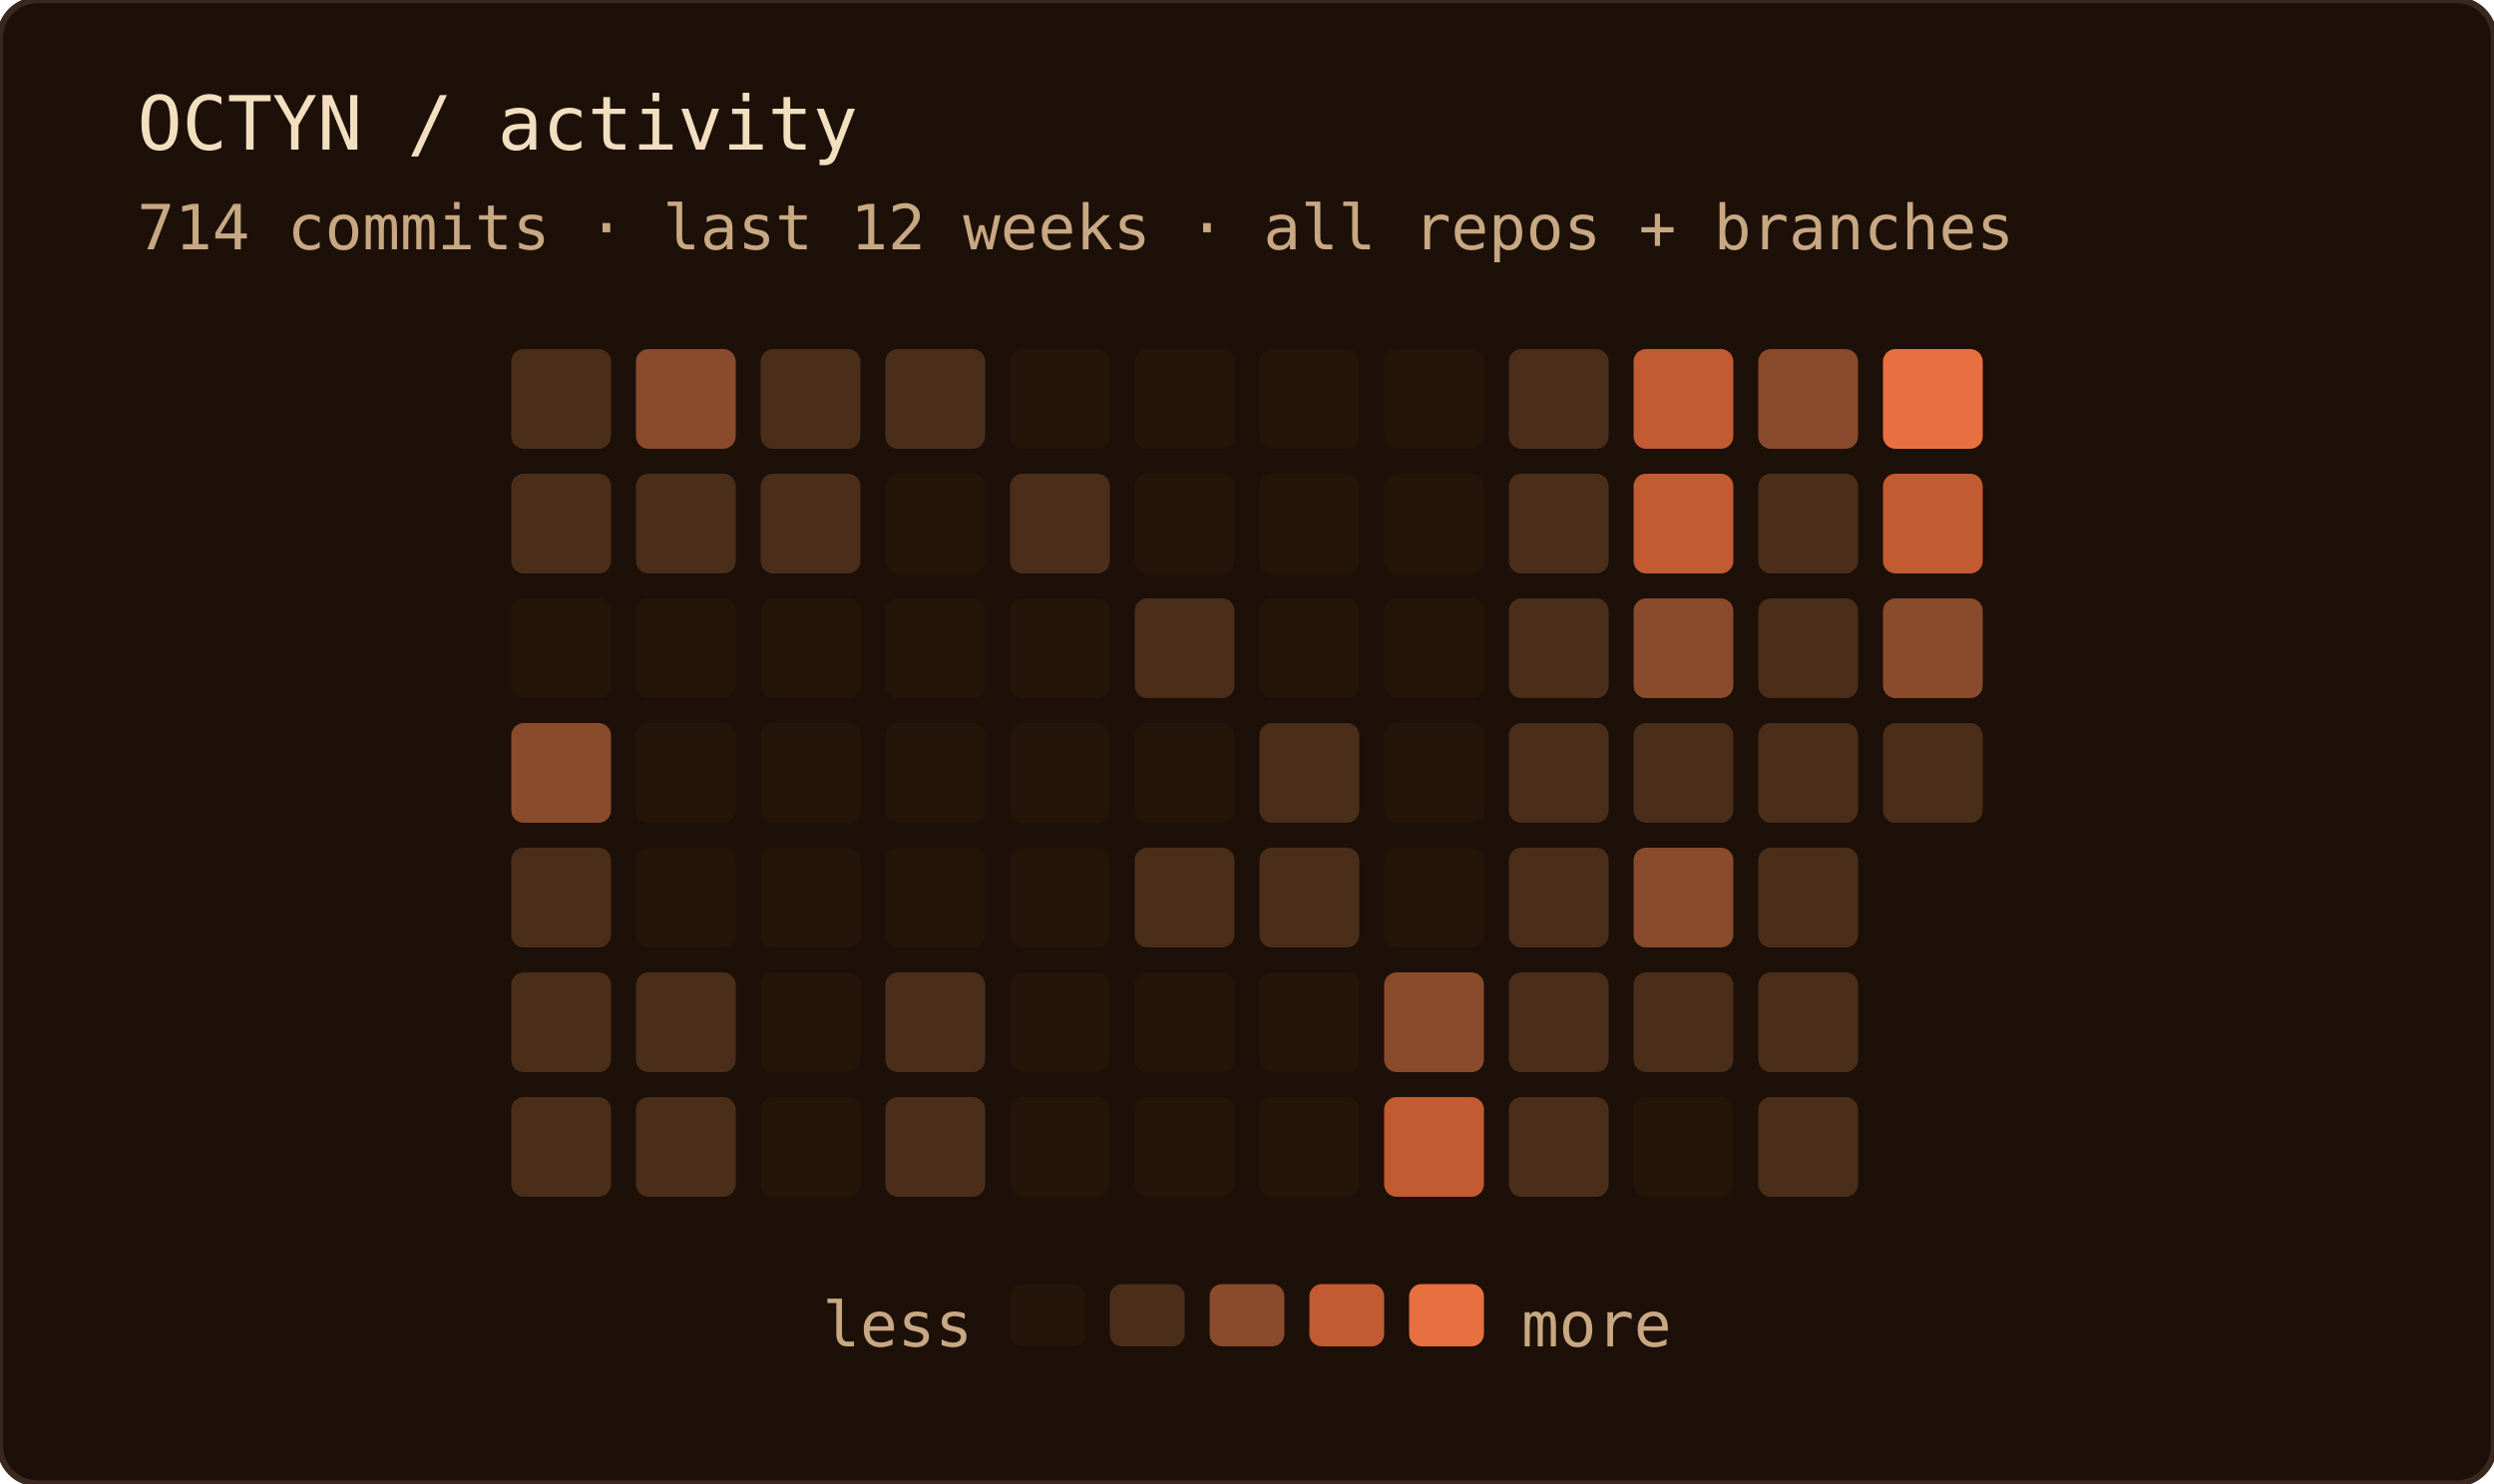
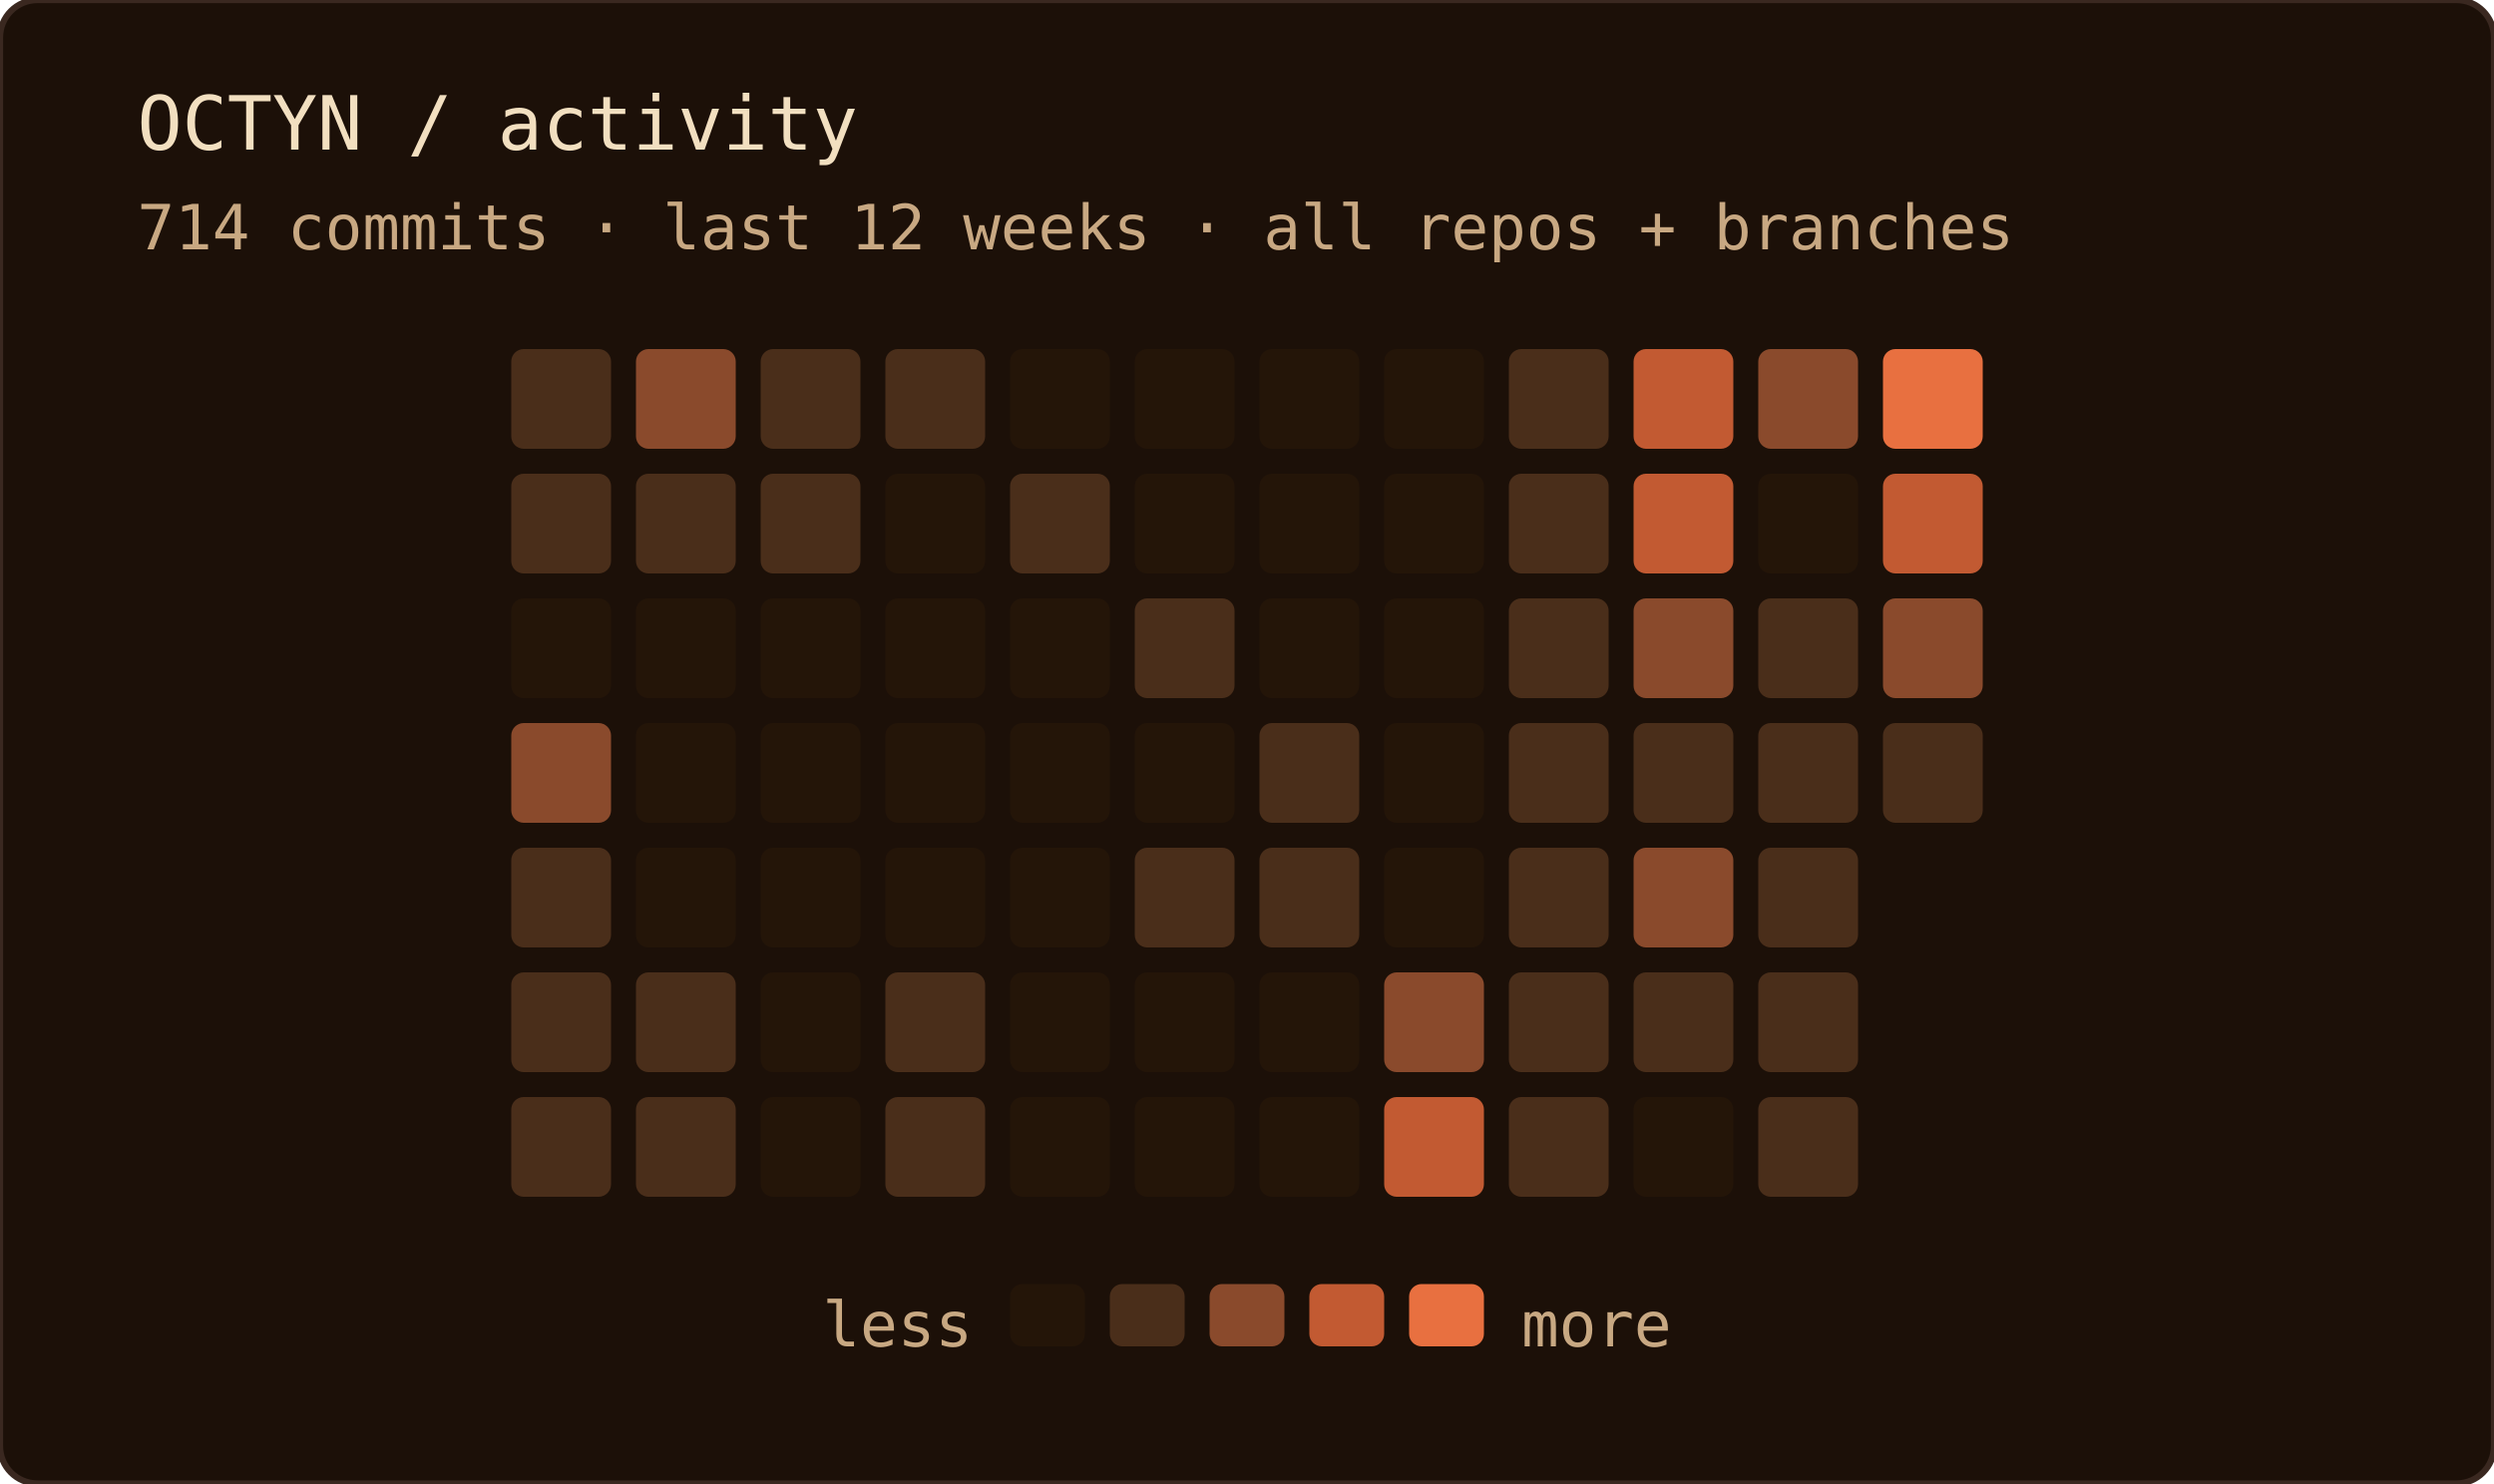
<svg xmlns="http://www.w3.org/2000/svg" width="400" height="238" role="img" aria-label="OCTYN commit activity — last 12 weeks · all repos + branches">
  <rect width="100%" height="100%" rx="6" fill="#1c1008" />
  <rect width="100%" height="100%" rx="6" fill="none" stroke="#3a2820" stroke-width="1" />
  <text x="22" y="24" font-family="'JetBrains Mono', 'Fira Code', ui-monospace, SFMono-Regular, Menlo, monospace" font-size="12" fill="#f2dfc0">OCTYN / activity</text>
  <text x="22" y="40" font-family="'JetBrains Mono', 'Fira Code', ui-monospace, SFMono-Regular, Menlo, monospace" font-size="10" fill="#c8a882">714 commits · last 12 weeks · all repos + branches</text>
  <rect x="82" y="56" width="16" height="16" rx="2" fill="#4a2e1a" />
  <rect x="82" y="76" width="16" height="16" rx="2" fill="#4a2e1a" />
  <rect x="82" y="96" width="16" height="16" rx="2" fill="#241508" />
  <rect x="82" y="116" width="16" height="16" rx="2" fill="#8a4a2c" />
  <rect x="82" y="136" width="16" height="16" rx="2" fill="#4a2e1a" />
  <rect x="82" y="156" width="16" height="16" rx="2" fill="#4a2e1a" />
  <rect x="82" y="176" width="16" height="16" rx="2" fill="#4a2e1a" />
  <rect x="102" y="56" width="16" height="16" rx="2" fill="#8a4a2c" />
  <rect x="102" y="76" width="16" height="16" rx="2" fill="#4a2e1a" />
  <rect x="102" y="96" width="16" height="16" rx="2" fill="#241508" />
  <rect x="102" y="116" width="16" height="16" rx="2" fill="#241508" />
  <rect x="102" y="136" width="16" height="16" rx="2" fill="#241508" />
  <rect x="102" y="156" width="16" height="16" rx="2" fill="#4a2e1a" />
  <rect x="102" y="176" width="16" height="16" rx="2" fill="#4a2e1a" />
  <rect x="122" y="56" width="16" height="16" rx="2" fill="#4a2e1a" />
  <rect x="122" y="76" width="16" height="16" rx="2" fill="#4a2e1a" />
  <rect x="122" y="96" width="16" height="16" rx="2" fill="#241508" />
  <rect x="122" y="116" width="16" height="16" rx="2" fill="#241508" />
  <rect x="122" y="136" width="16" height="16" rx="2" fill="#241508" />
  <rect x="122" y="156" width="16" height="16" rx="2" fill="#241508" />
  <rect x="122" y="176" width="16" height="16" rx="2" fill="#241508" />
  <rect x="142" y="56" width="16" height="16" rx="2" fill="#4a2e1a" />
  <rect x="142" y="76" width="16" height="16" rx="2" fill="#241508" />
  <rect x="142" y="96" width="16" height="16" rx="2" fill="#241508" />
  <rect x="142" y="116" width="16" height="16" rx="2" fill="#241508" />
  <rect x="142" y="136" width="16" height="16" rx="2" fill="#241508" />
  <rect x="142" y="156" width="16" height="16" rx="2" fill="#4a2e1a" />
  <rect x="142" y="176" width="16" height="16" rx="2" fill="#4a2e1a" />
  <rect x="162" y="56" width="16" height="16" rx="2" fill="#241508" />
  <rect x="162" y="76" width="16" height="16" rx="2" fill="#4a2e1a" />
  <rect x="162" y="96" width="16" height="16" rx="2" fill="#241508" />
  <rect x="162" y="116" width="16" height="16" rx="2" fill="#241508" />
  <rect x="162" y="136" width="16" height="16" rx="2" fill="#241508" />
  <rect x="162" y="156" width="16" height="16" rx="2" fill="#241508" />
  <rect x="162" y="176" width="16" height="16" rx="2" fill="#241508" />
  <rect x="182" y="56" width="16" height="16" rx="2" fill="#241508" />
  <rect x="182" y="76" width="16" height="16" rx="2" fill="#241508" />
  <rect x="182" y="96" width="16" height="16" rx="2" fill="#4a2e1a" />
  <rect x="182" y="116" width="16" height="16" rx="2" fill="#241508" />
  <rect x="182" y="136" width="16" height="16" rx="2" fill="#4a2e1a" />
  <rect x="182" y="156" width="16" height="16" rx="2" fill="#241508" />
  <rect x="182" y="176" width="16" height="16" rx="2" fill="#241508" />
  <rect x="202" y="56" width="16" height="16" rx="2" fill="#241508" />
  <rect x="202" y="76" width="16" height="16" rx="2" fill="#241508" />
  <rect x="202" y="96" width="16" height="16" rx="2" fill="#241508" />
  <rect x="202" y="116" width="16" height="16" rx="2" fill="#4a2e1a" />
  <rect x="202" y="136" width="16" height="16" rx="2" fill="#4a2e1a" />
  <rect x="202" y="156" width="16" height="16" rx="2" fill="#241508" />
  <rect x="202" y="176" width="16" height="16" rx="2" fill="#241508" />
  <rect x="222" y="56" width="16" height="16" rx="2" fill="#241508" />
  <rect x="222" y="76" width="16" height="16" rx="2" fill="#241508" />
  <rect x="222" y="96" width="16" height="16" rx="2" fill="#241508" />
  <rect x="222" y="116" width="16" height="16" rx="2" fill="#241508" />
  <rect x="222" y="136" width="16" height="16" rx="2" fill="#241508" />
  <rect x="222" y="156" width="16" height="16" rx="2" fill="#8a4a2c" />
  <rect x="222" y="176" width="16" height="16" rx="2" fill="#c25a32" />
  <rect x="242" y="56" width="16" height="16" rx="2" fill="#4a2e1a" />
  <rect x="242" y="76" width="16" height="16" rx="2" fill="#4a2e1a" />
  <rect x="242" y="96" width="16" height="16" rx="2" fill="#4a2e1a" />
  <rect x="242" y="116" width="16" height="16" rx="2" fill="#4a2e1a" />
  <rect x="242" y="136" width="16" height="16" rx="2" fill="#4a2e1a" />
  <rect x="242" y="156" width="16" height="16" rx="2" fill="#4a2e1a" />
  <rect x="242" y="176" width="16" height="16" rx="2" fill="#4a2e1a" />
  <rect x="262" y="56" width="16" height="16" rx="2" fill="#c25a32" />
  <rect x="262" y="76" width="16" height="16" rx="2" fill="#c25a32" />
  <rect x="262" y="96" width="16" height="16" rx="2" fill="#8a4a2c" />
  <rect x="262" y="116" width="16" height="16" rx="2" fill="#4a2e1a" />
  <rect x="262" y="136" width="16" height="16" rx="2" fill="#8a4a2c" />
  <rect x="262" y="156" width="16" height="16" rx="2" fill="#4a2e1a" />
  <rect x="262" y="176" width="16" height="16" rx="2" fill="#241508" />
  <rect x="282" y="56" width="16" height="16" rx="2" fill="#8a4a2c" />
-   <rect x="282" y="76" width="16" height="16" rx="2" fill="#4a2e1a" />
+   <rect x="282" y="76" width="16" height="16" rx="2" fill="#241508" />
  <rect x="282" y="96" width="16" height="16" rx="2" fill="#4a2e1a" />
  <rect x="282" y="116" width="16" height="16" rx="2" fill="#4a2e1a" />
  <rect x="282" y="136" width="16" height="16" rx="2" fill="#4a2e1a" />
  <rect x="282" y="156" width="16" height="16" rx="2" fill="#4a2e1a" />
  <rect x="282" y="176" width="16" height="16" rx="2" fill="#4a2e1a" />
  <rect x="302" y="56" width="16" height="16" rx="2" fill="#e87040" />
  <rect x="302" y="76" width="16" height="16" rx="2" fill="#c25a32" />
  <rect x="302" y="96" width="16" height="16" rx="2" fill="#8a4a2c" />
  <rect x="302" y="116" width="16" height="16" rx="2" fill="#4a2e1a" />
  <text x="156" y="216" text-anchor="end" font-family="'JetBrains Mono', 'Fira Code', ui-monospace, SFMono-Regular, Menlo, monospace" font-size="10" fill="#c8a882">less</text>
  <rect x="162" y="206" width="12" height="10" rx="2" fill="#241508" />
  <rect x="178" y="206" width="12" height="10" rx="2" fill="#4a2e1a" />
  <rect x="194" y="206" width="12" height="10" rx="2" fill="#8a4a2c" />
  <rect x="210" y="206" width="12" height="10" rx="2" fill="#c25a32" />
  <rect x="226" y="206" width="12" height="10" rx="2" fill="#e87040" />
  <text x="244" y="216" font-family="'JetBrains Mono', 'Fira Code', ui-monospace, SFMono-Regular, Menlo, monospace" font-size="10" fill="#c8a882">more</text>
</svg>
